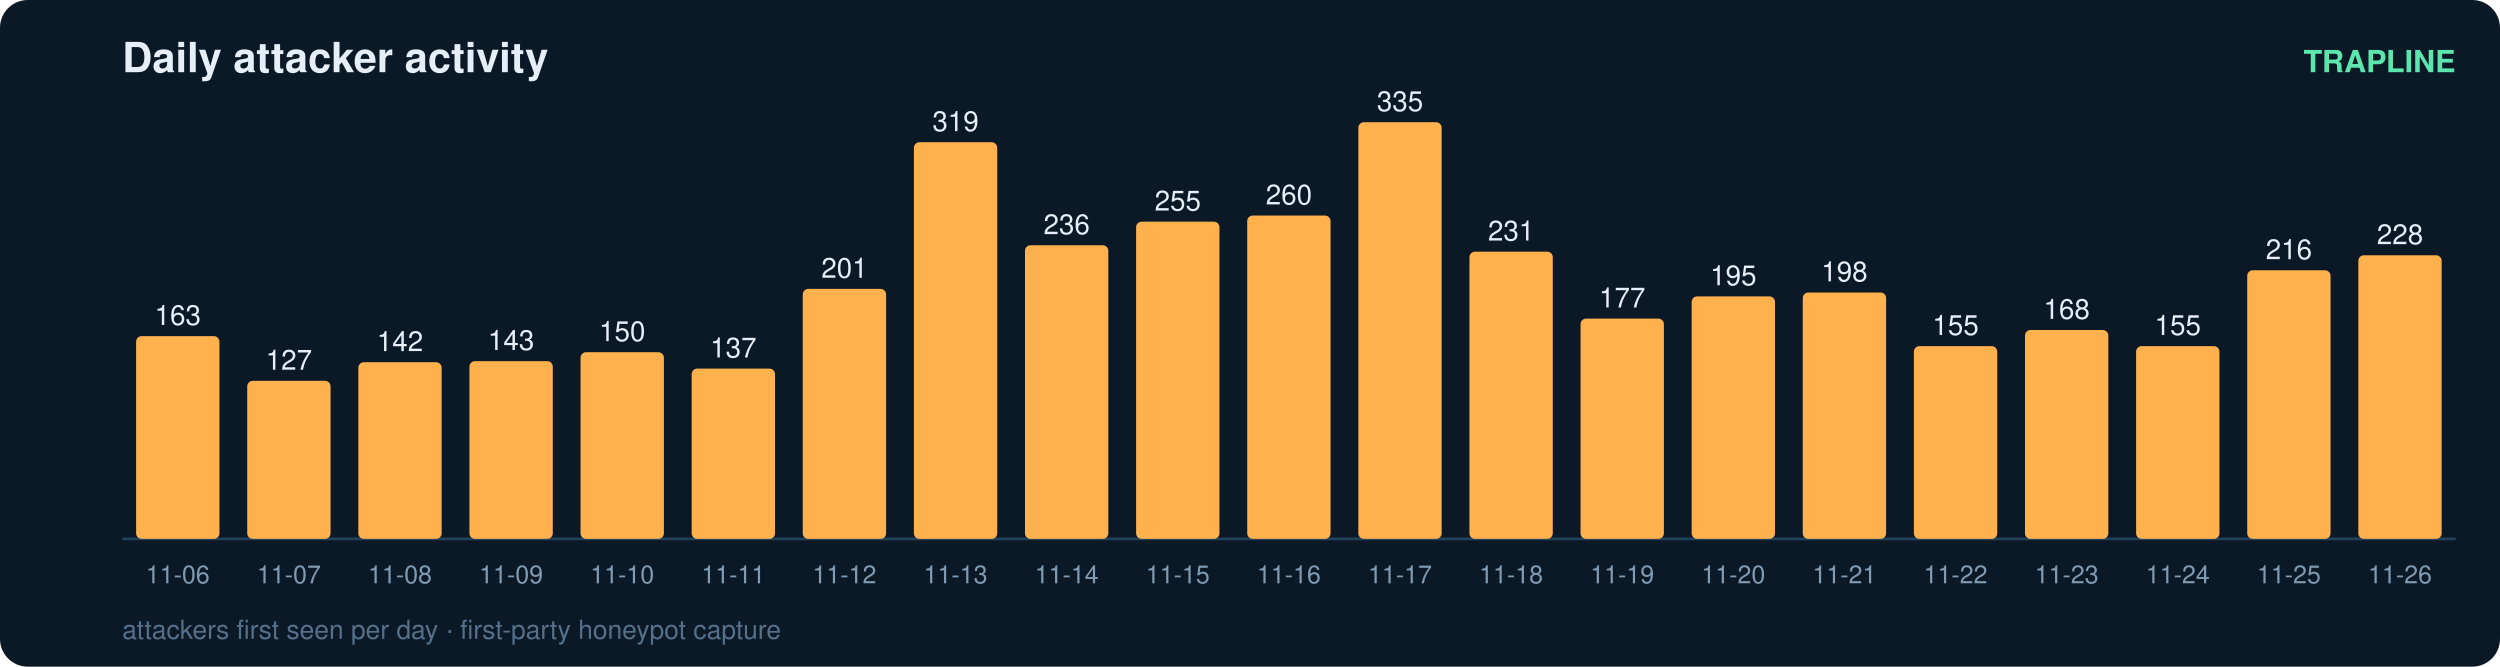
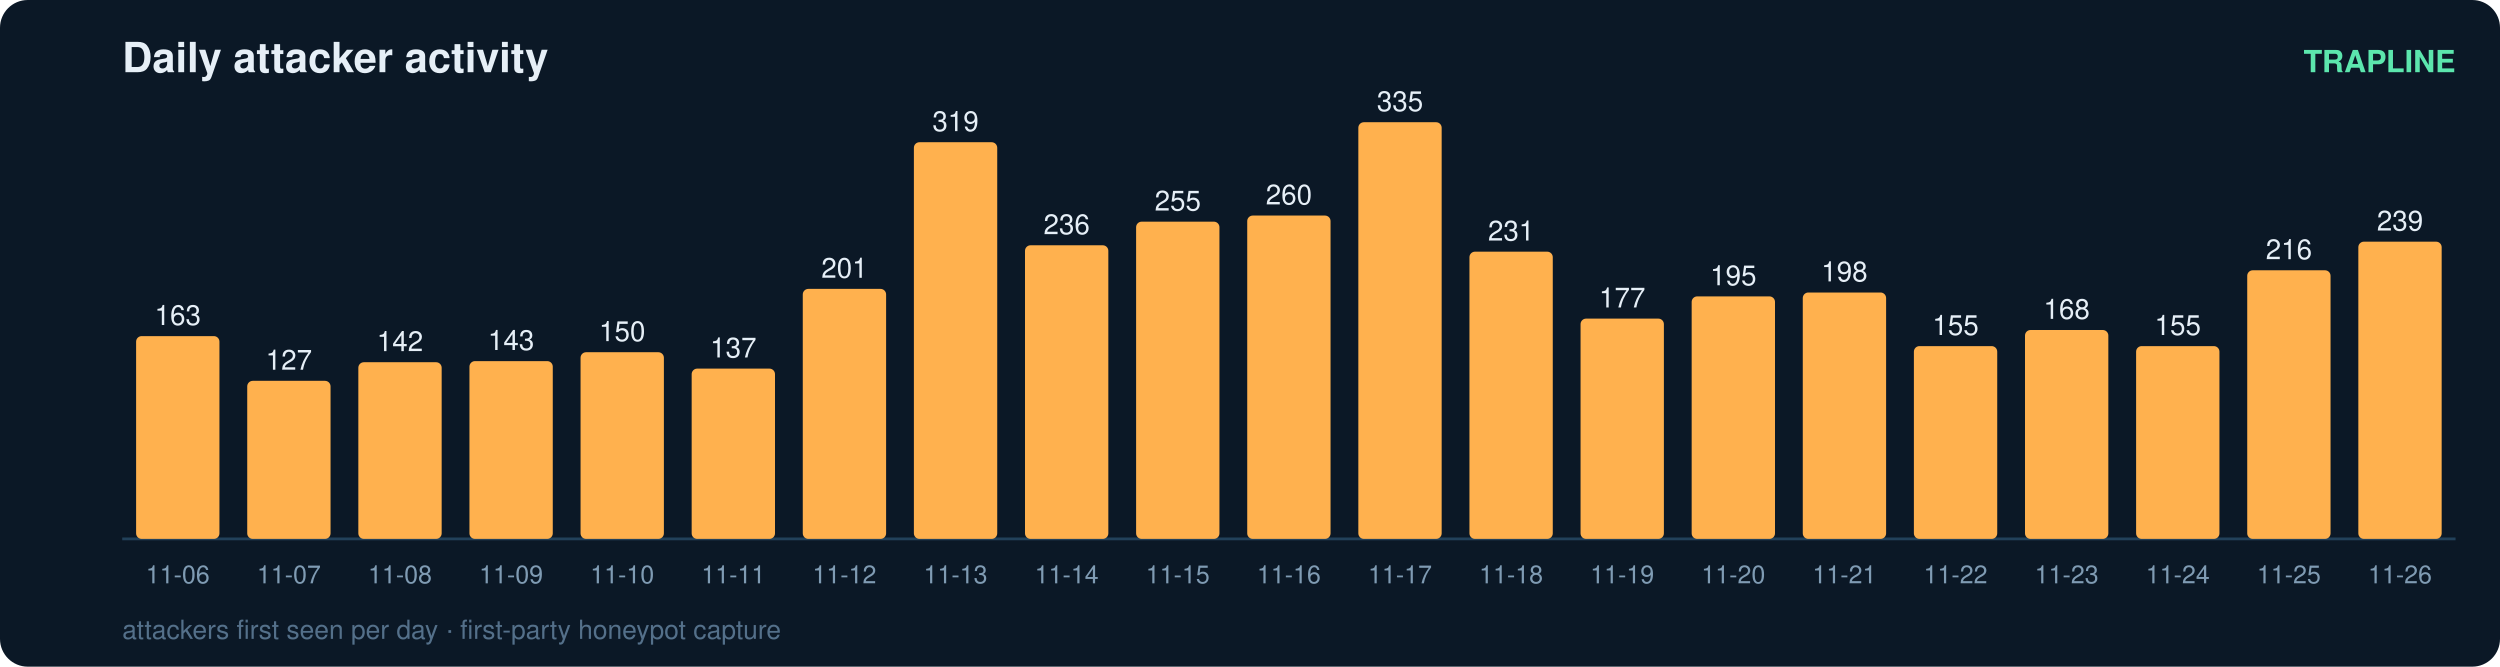
<svg xmlns="http://www.w3.org/2000/svg" width="900" height="240" viewBox="0 0 900 240" font-family="ui-sans-serif,Segoe UI,Helvetica,Arial">
  <rect width="900" height="240" rx="10" fill="#0b1826" />
  <text x="44" y="26" fill="#e6eff7" font-size="15" font-weight="700">Daily attacker activity</text>
  <text x="884" y="26" fill="#5ce6ad" font-size="11" text-anchor="end" font-weight="600">TRAPLINE</text>
  <line x1="44" y1="194" x2="884" y2="194" stroke="#22415a" stroke-width="1" />
  <rect x="49" y="121.0" width="30" height="73.0" rx="2" fill="#ffb14e" />
  <text x="64.0" y="117.0" fill="#e6eff7" font-size="10" text-anchor="middle" font-variant-numeric="tabular-nums">163</text>
  <text x="64.0" y="210.0" fill="#7f9bb3" font-size="9" text-anchor="middle">11-06</text>
  <rect x="89" y="137.1" width="30" height="56.9" rx="2" fill="#ffb14e" />
  <text x="104.0" y="133.1" fill="#e6eff7" font-size="10" text-anchor="middle" font-variant-numeric="tabular-nums">127</text>
  <text x="104.0" y="210.0" fill="#7f9bb3" font-size="9" text-anchor="middle">11-07</text>
  <rect x="129" y="130.4" width="30" height="63.6" rx="2" fill="#ffb14e" />
  <text x="144.0" y="126.4" fill="#e6eff7" font-size="10" text-anchor="middle" font-variant-numeric="tabular-nums">142</text>
  <text x="144.0" y="210.0" fill="#7f9bb3" font-size="9" text-anchor="middle">11-08</text>
  <rect x="169" y="130.0" width="30" height="64.0" rx="2" fill="#ffb14e" />
  <text x="184.0" y="126.0" fill="#e6eff7" font-size="10" text-anchor="middle" font-variant-numeric="tabular-nums">143</text>
  <text x="184.0" y="210.0" fill="#7f9bb3" font-size="9" text-anchor="middle">11-09</text>
  <rect x="209" y="126.8" width="30" height="67.2" rx="2" fill="#ffb14e" />
  <text x="224.0" y="122.8" fill="#e6eff7" font-size="10" text-anchor="middle" font-variant-numeric="tabular-nums">150</text>
  <text x="224.0" y="210.0" fill="#7f9bb3" font-size="9" text-anchor="middle">11-10</text>
  <rect x="249" y="132.7" width="30" height="61.3" rx="2" fill="#ffb14e" />
  <text x="264.0" y="128.7" fill="#e6eff7" font-size="10" text-anchor="middle" font-variant-numeric="tabular-nums">137</text>
  <text x="264.0" y="210.0" fill="#7f9bb3" font-size="9" text-anchor="middle">11-11</text>
  <rect x="289" y="104.0" width="30" height="90.0" rx="2" fill="#ffb14e" />
  <text x="304.0" y="100.0" fill="#e6eff7" font-size="10" text-anchor="middle" font-variant-numeric="tabular-nums">201</text>
  <text x="304.0" y="210.0" fill="#7f9bb3" font-size="9" text-anchor="middle">11-12</text>
  <rect x="329" y="51.2" width="30" height="142.8" rx="2" fill="#ffb14e" />
  <text x="344.0" y="47.2" fill="#e6eff7" font-size="10" text-anchor="middle" font-variant-numeric="tabular-nums">319</text>
  <text x="344.0" y="210.0" fill="#7f9bb3" font-size="9" text-anchor="middle">11-13</text>
  <rect x="369" y="88.3" width="30" height="105.7" rx="2" fill="#ffb14e" />
  <text x="384.0" y="84.3" fill="#e6eff7" font-size="10" text-anchor="middle" font-variant-numeric="tabular-nums">236</text>
  <text x="384.0" y="210.0" fill="#7f9bb3" font-size="9" text-anchor="middle">11-14</text>
  <rect x="409" y="79.8" width="30" height="114.2" rx="2" fill="#ffb14e" />
  <text x="424.0" y="75.8" fill="#e6eff7" font-size="10" text-anchor="middle" font-variant-numeric="tabular-nums">255</text>
  <text x="424.0" y="210.0" fill="#7f9bb3" font-size="9" text-anchor="middle">11-15</text>
  <rect x="449" y="77.6" width="30" height="116.4" rx="2" fill="#ffb14e" />
  <text x="464.0" y="73.6" fill="#e6eff7" font-size="10" text-anchor="middle" font-variant-numeric="tabular-nums">260</text>
  <text x="464.0" y="210.0" fill="#7f9bb3" font-size="9" text-anchor="middle">11-16</text>
  <rect x="489" y="44.0" width="30" height="150.0" rx="2" fill="#ffb14e" />
  <text x="504.0" y="40.0" fill="#e6eff7" font-size="10" text-anchor="middle" font-variant-numeric="tabular-nums">335</text>
  <text x="504.0" y="210.0" fill="#7f9bb3" font-size="9" text-anchor="middle">11-17</text>
  <rect x="529" y="90.6" width="30" height="103.4" rx="2" fill="#ffb14e" />
  <text x="544.0" y="86.6" fill="#e6eff7" font-size="10" text-anchor="middle" font-variant-numeric="tabular-nums">231</text>
  <text x="544.0" y="210.0" fill="#7f9bb3" font-size="9" text-anchor="middle">11-18</text>
  <rect x="569" y="114.7" width="30" height="79.3" rx="2" fill="#ffb14e" />
  <text x="584.0" y="110.7" fill="#e6eff7" font-size="10" text-anchor="middle" font-variant-numeric="tabular-nums">177</text>
  <text x="584.0" y="210.0" fill="#7f9bb3" font-size="9" text-anchor="middle">11-19</text>
  <rect x="609" y="106.7" width="30" height="87.3" rx="2" fill="#ffb14e" />
  <text x="624.0" y="102.7" fill="#e6eff7" font-size="10" text-anchor="middle" font-variant-numeric="tabular-nums">195</text>
  <text x="624.0" y="210.0" fill="#7f9bb3" font-size="9" text-anchor="middle">11-20</text>
  <rect x="649" y="105.3" width="30" height="88.7" rx="2" fill="#ffb14e" />
  <text x="664.0" y="101.3" fill="#e6eff7" font-size="10" text-anchor="middle" font-variant-numeric="tabular-nums">198</text>
  <text x="664.0" y="210.0" fill="#7f9bb3" font-size="9" text-anchor="middle">11-21</text>
  <rect x="689" y="124.6" width="30" height="69.4" rx="2" fill="#ffb14e" />
  <text x="704.0" y="120.6" fill="#e6eff7" font-size="10" text-anchor="middle" font-variant-numeric="tabular-nums">155</text>
  <text x="704.0" y="210.0" fill="#7f9bb3" font-size="9" text-anchor="middle">11-22</text>
  <rect x="729" y="118.8" width="30" height="75.2" rx="2" fill="#ffb14e" />
  <text x="744.0" y="114.8" fill="#e6eff7" font-size="10" text-anchor="middle" font-variant-numeric="tabular-nums">168</text>
  <text x="744.0" y="210.0" fill="#7f9bb3" font-size="9" text-anchor="middle">11-23</text>
  <rect x="769" y="124.6" width="30" height="69.4" rx="2" fill="#ffb14e" />
  <text x="784.0" y="120.6" fill="#e6eff7" font-size="10" text-anchor="middle" font-variant-numeric="tabular-nums">155</text>
  <text x="784.0" y="210.0" fill="#7f9bb3" font-size="9" text-anchor="middle">11-24</text>
  <rect x="809" y="97.3" width="30" height="96.7" rx="2" fill="#ffb14e" />
  <text x="824.0" y="93.3" fill="#e6eff7" font-size="10" text-anchor="middle" font-variant-numeric="tabular-nums">216</text>
  <text x="824.0" y="210.0" fill="#7f9bb3" font-size="9" text-anchor="middle">11-25</text>
-   <rect x="849" y="91.9" width="30" height="102.1" rx="2" fill="#ffb14e" />
-   <text x="864.0" y="87.9" fill="#e6eff7" font-size="10" text-anchor="middle" font-variant-numeric="tabular-nums">228</text>
+   <rect x="849" y="87.0" width="30" height="107.0" rx="2" fill="#ffb14e" />
+   <text x="864.0" y="83.0" fill="#e6eff7" font-size="10" text-anchor="middle" font-variant-numeric="tabular-nums">239</text>
  <text x="864.0" y="210.0" fill="#7f9bb3" font-size="9" text-anchor="middle">11-26</text>
  <text x="44" y="230" fill="#54708a" font-size="9.5">attackers first seen per day · first-party honeypot capture</text>
</svg>
